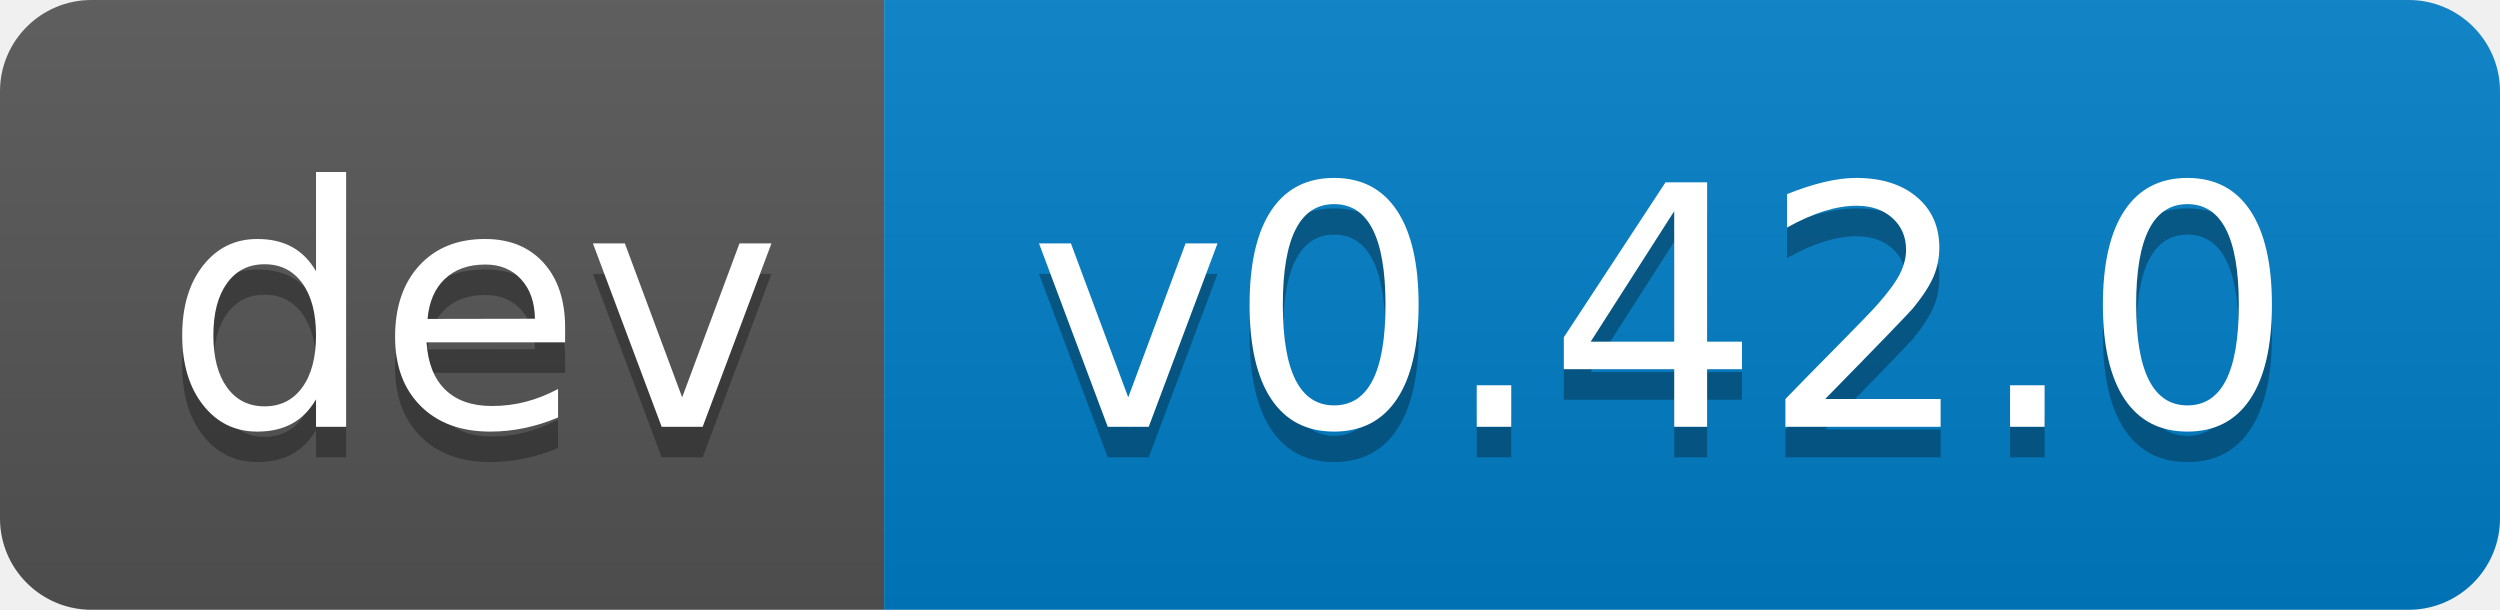
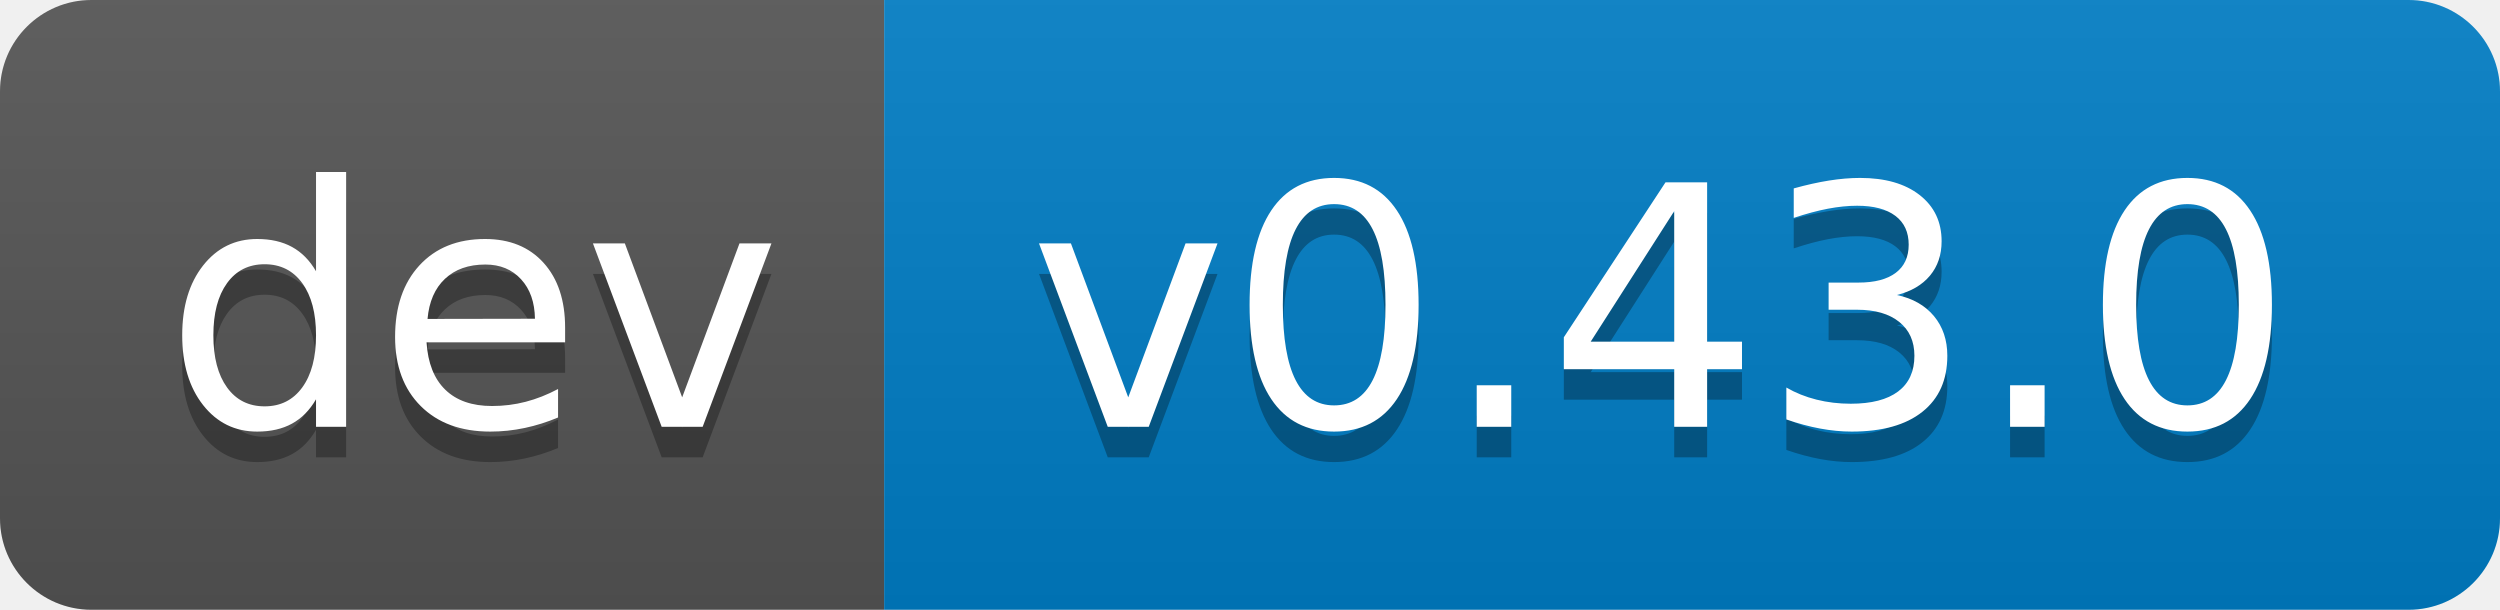
- <svg xmlns="http://www.w3.org/2000/svg" width="82" height="20" role="img" aria-label="dev: v0.42.0">
+ <svg xmlns="http://www.w3.org/2000/svg" width="82" height="20" role="img" aria-label="dev: v0.43.0">
  <linearGradient id="s" x2="0" y2="100%">
    <stop offset="0" stop-color="#bbb" stop-opacity=".1" />
    <stop offset="1" stop-opacity=".1" />
  </linearGradient>
  <clipPath id="r">
    <rect width="82" height="20" rx="3" fill="#fff" />
  </clipPath>
  <g clip-path="url(#r)">
    <rect width="29" height="20" fill="#555" />
    <rect x="29" width="53" height="20" fill="#007ec6" />
    <rect width="82" height="20" fill="url(#s)" />
  </g>
  <g fill="#fff" text-anchor="middle" font-family="Verdana,Geneva,DejaVu Sans,sans-serif" text-rendering="geometricPrecision" font-size="110">
    <text aria-hidden="true" x="155" y="150" fill="#010101" fill-opacity=".3" transform="scale(.1)" textLength="190">dev</text>
    <text x="155" y="140" transform="scale(.1)" fill="#fff" textLength="190">dev</text>
-     <text aria-hidden="true" x="545" y="150" fill="#010101" fill-opacity=".3" transform="scale(.1)" textLength="430">v0.42.0</text>
-     <text x="545" y="140" transform="scale(.1)" fill="#fff" textLength="430">v0.42.0</text>
+     <text aria-hidden="true" x="545" y="150" fill="#010101" fill-opacity=".3" transform="scale(.1)" textLength="430">v0.43.0</text>
+     <text x="545" y="140" transform="scale(.1)" fill="#fff" textLength="430">v0.43.0</text>
  </g>
</svg>
